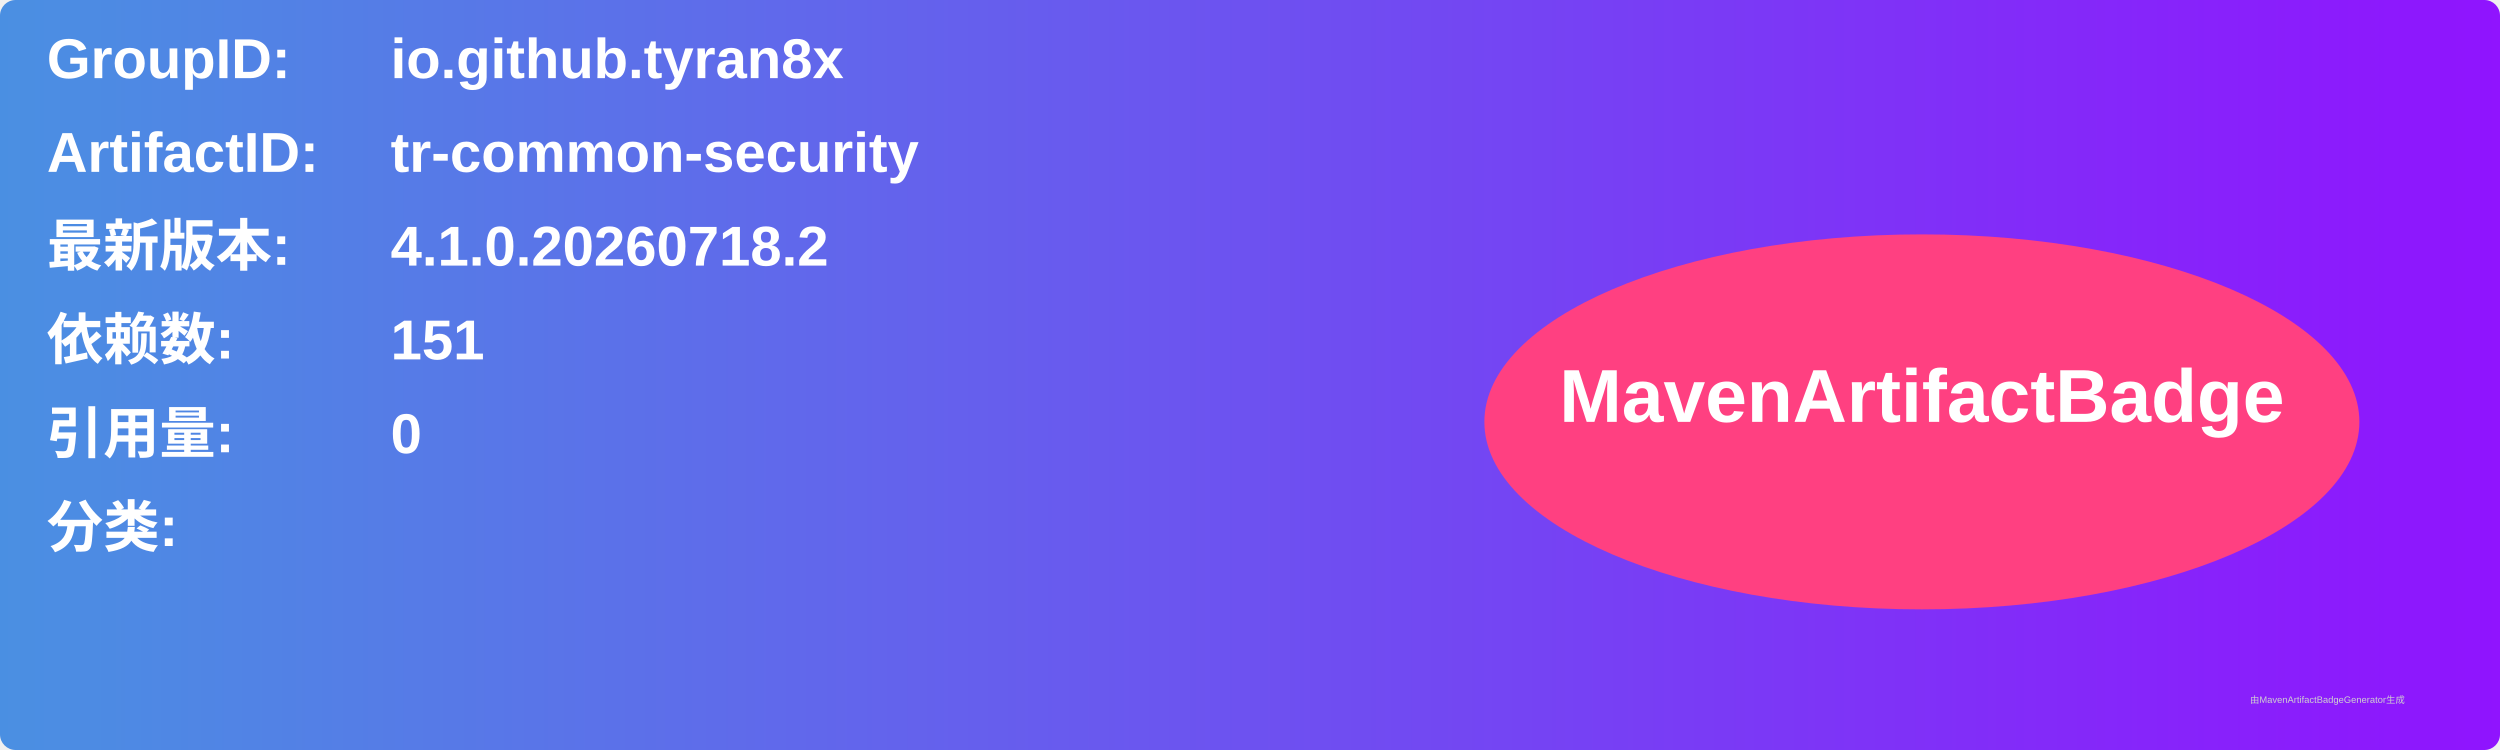
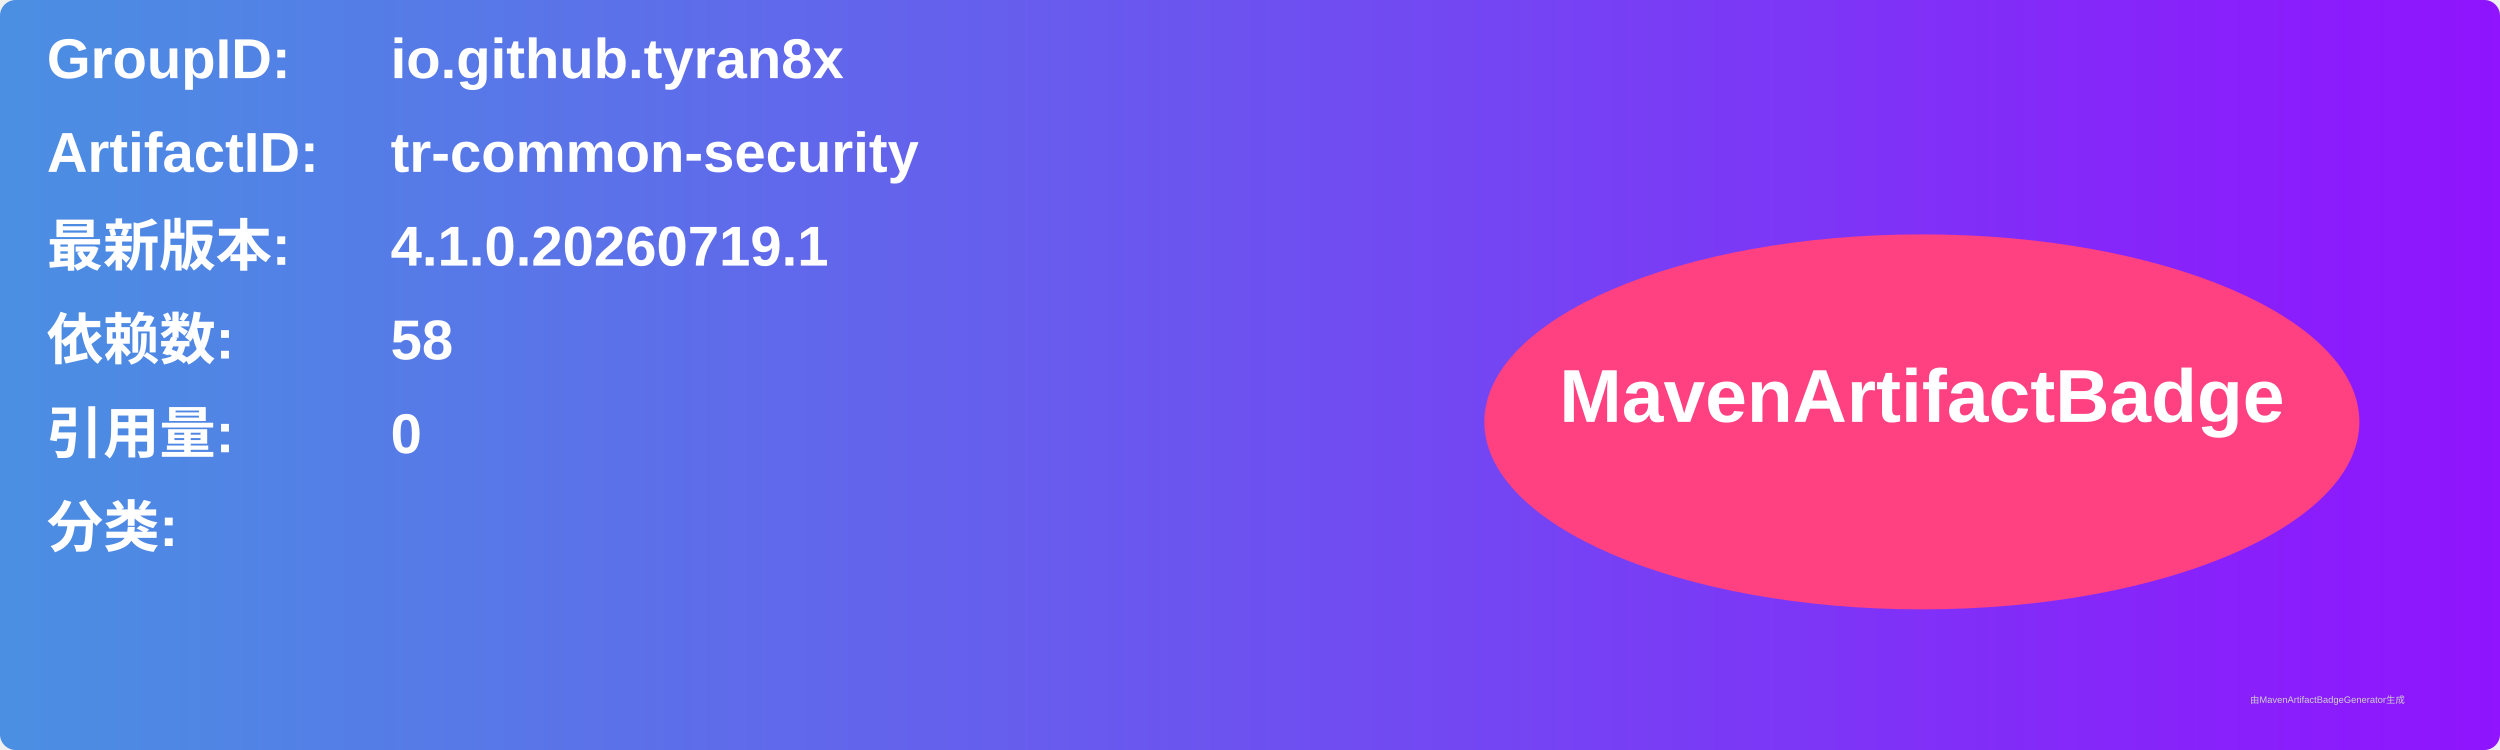
<svg xmlns="http://www.w3.org/2000/svg" width="800" height="240" viewBox="0 0 800 240">
  <linearGradient id="grad" x1="0%" y1="0%" x2="100%" y2="0%">
    <stop offset="0%" stop-color="#4a90e2" />
    <stop offset="100%" stop-color="#9013fe" />
  </linearGradient>
  <rect width="100%" height="100%" rx="5" ry="5" fill="url(#grad)" />
  <g transform="translate(15, 15)">
    <text x="0" y="10" font-family="Arial" font-size="18" fill="white" font-weight="bold" width="260">GroupID:</text>
    <text x="110" y="10" font-family="Arial" font-size="18" fill="white" font-weight="bold" width="460">io.github.tyran8x</text>
    <text x="0" y="40" font-family="Arial" font-size="18" fill="white" font-weight="bold" width="260">ArtifactID:</text>
    <text x="110" y="40" font-family="Arial" font-size="18" fill="white" font-weight="bold" width="460">tr-common-security</text>
    <text x="0" y="70" font-family="Arial" font-size="18" fill="white" font-weight="bold">最新版本:</text>
    <text x="110" y="70" font-family="Arial" font-size="18" fill="white" font-weight="bold">
-       <tspan font-weight="bold">4.1.0.20260718.2</tspan>
+       <tspan font-weight="bold">4.1.0.20260719.1</tspan>
    </text>
    <text x="0" y="100" font-family="Arial" font-size="18" fill="white" font-weight="bold">依赖数: </text>
    <text x="110" y="100" font-family="Arial" font-size="18" fill="white">
-       <tspan font-weight="bold">151</tspan>
+       <tspan font-weight="bold">58</tspan>
    </text>
    <text x="0" y="130" font-family="Arial" font-size="18" fill="white" font-weight="bold">引用量: </text>
    <text x="110" y="130" font-family="Arial" font-size="18" fill="white">
      <tspan font-weight="bold">0</tspan>
    </text>
    <text x="0" y="160" font-family="Arial" font-size="18" fill="white" font-weight="bold">分类:</text>
    <text x="10" y="190" font-family="Arial" font-size="10" fill="white">
      <tspan font-weight="bold" />
    </text>
    <ellipse cx="600" cy="120" rx="140" ry="60" fill="#ff4081" />
    <text x="600" y="120" text-anchor="middle" font-family="Arial" font-size="24" fill="white" font-weight="bold">MavenArtifactBadge</text>
  </g>
  <text x="720" y="225" font-family="Arial" font-size="3" fill="#d0d0d0">由MavenArtifactBadgeGenerator生成</text>
</svg>
